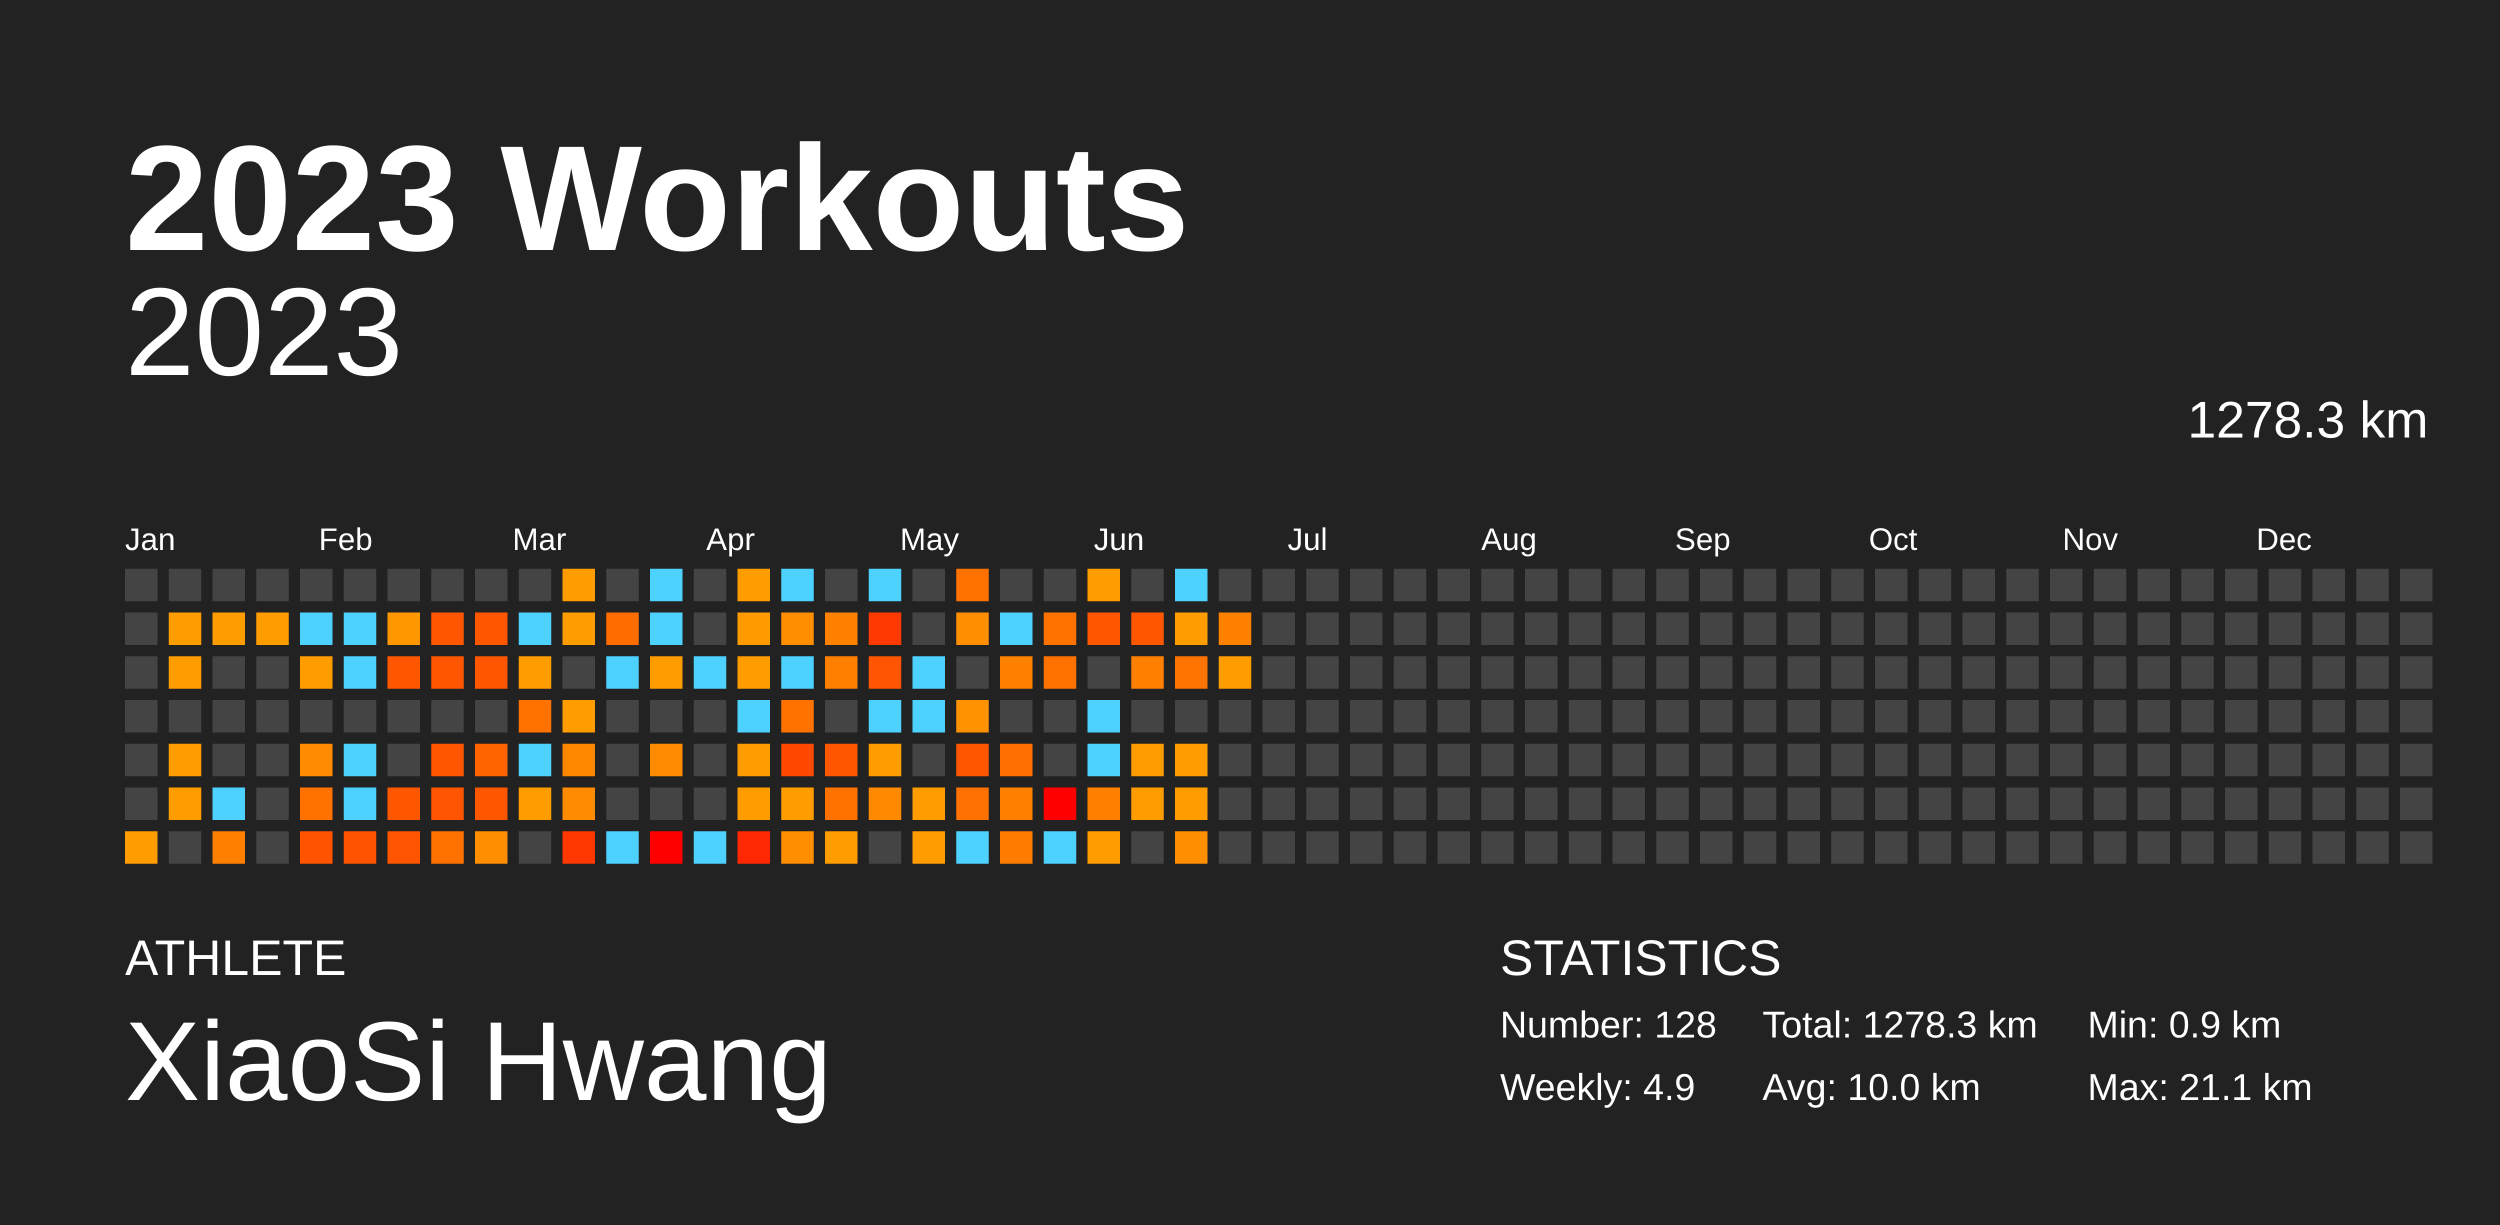
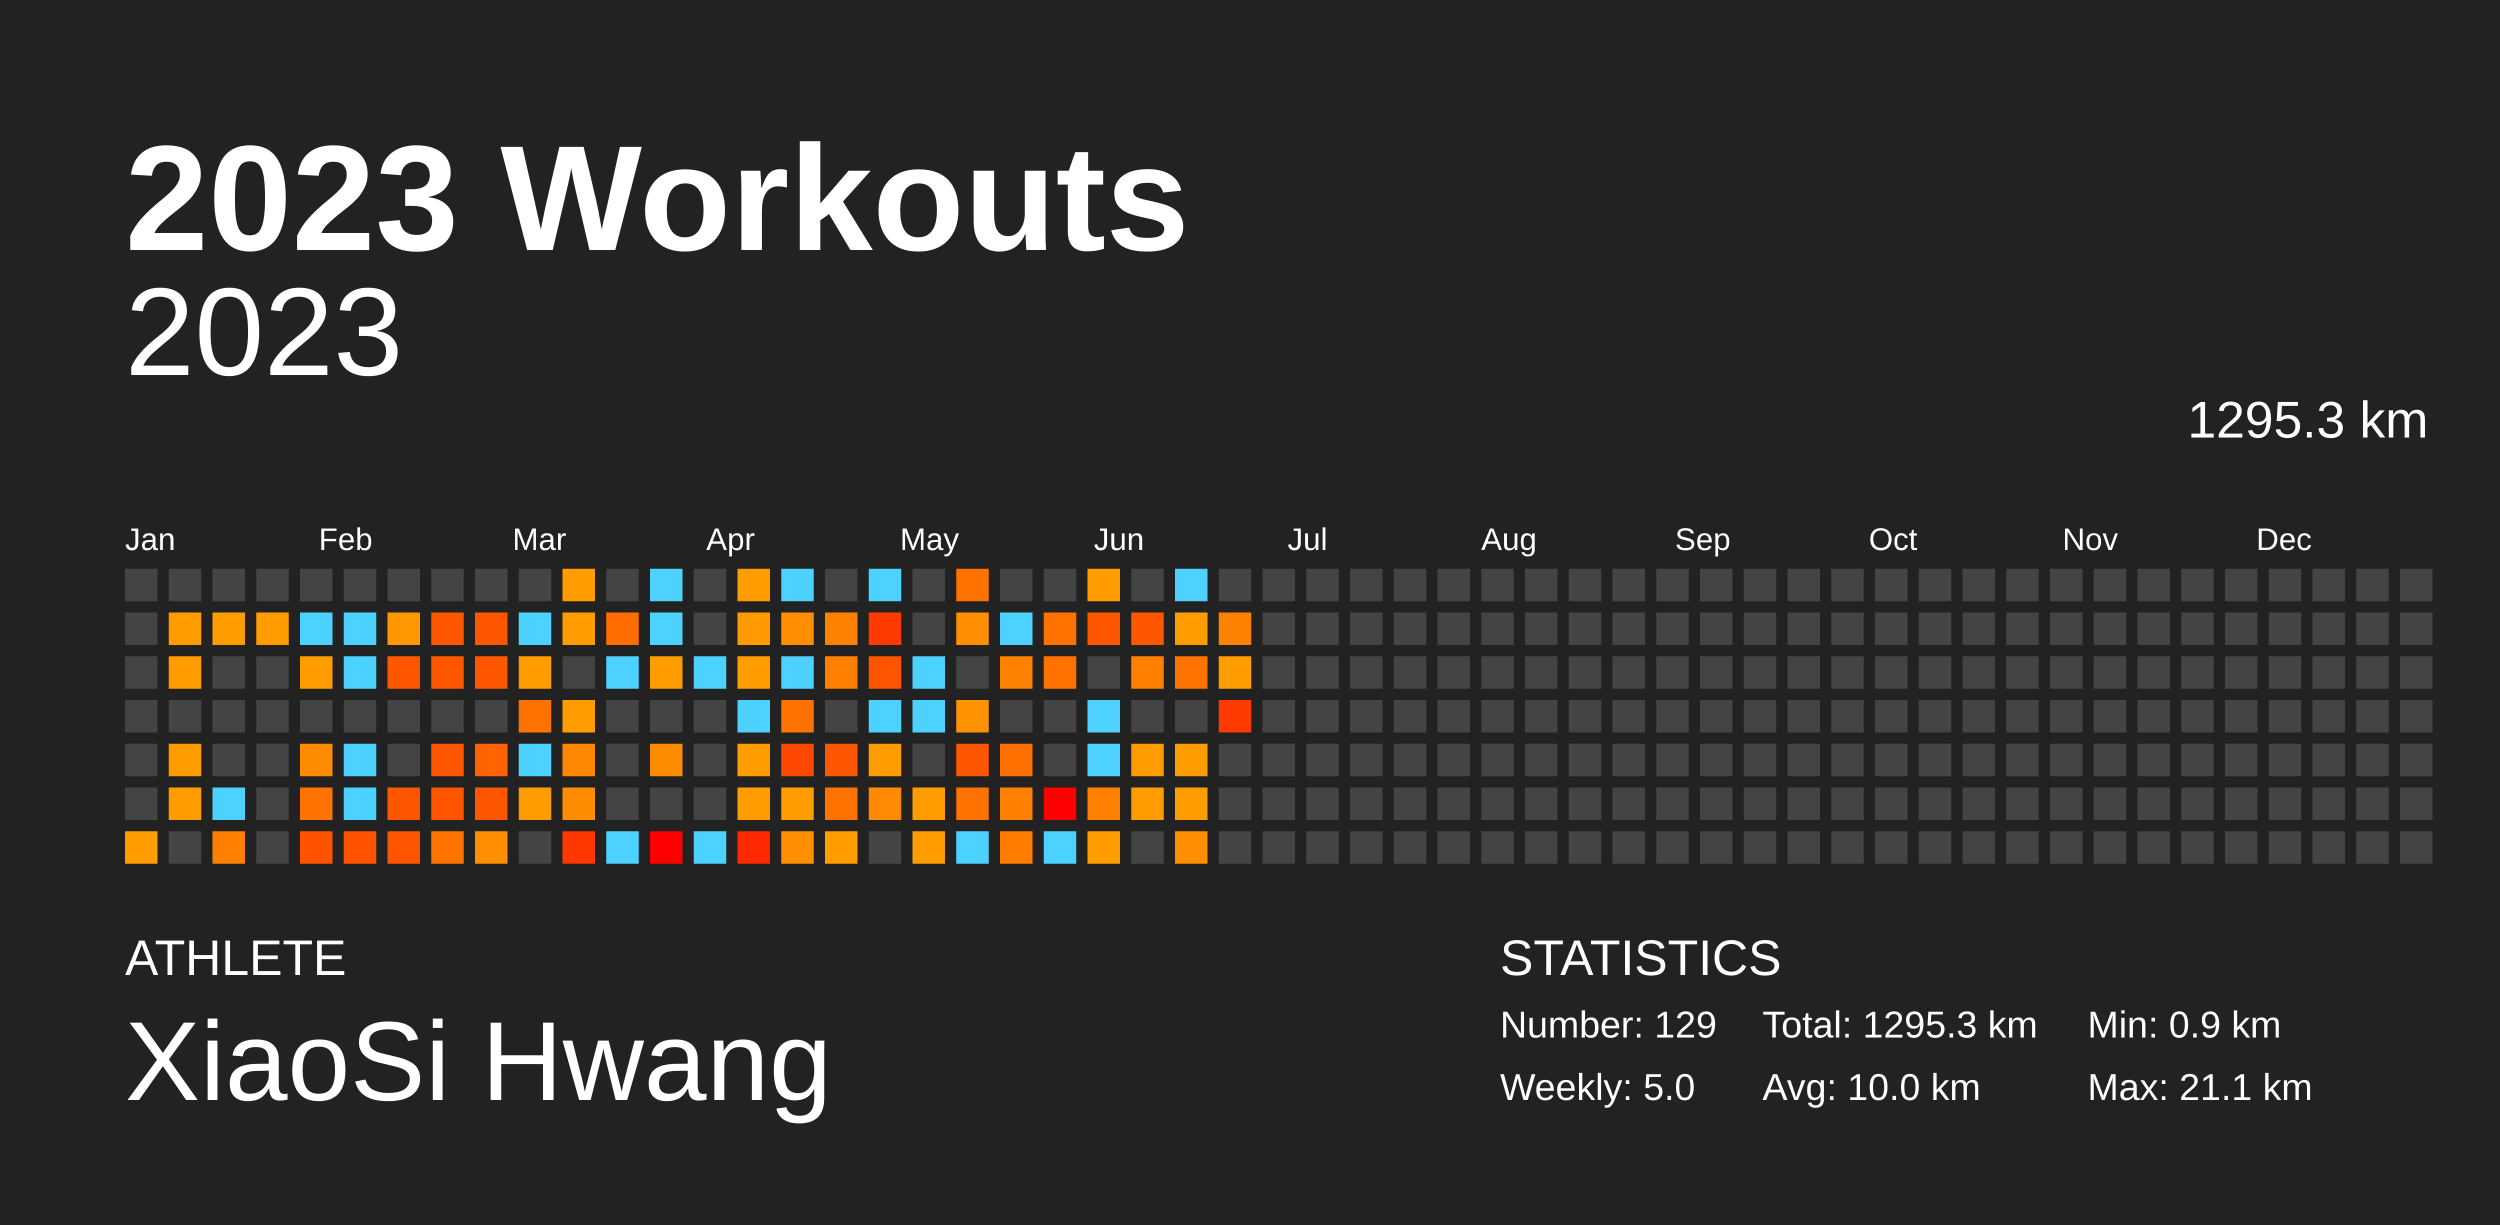
<svg xmlns="http://www.w3.org/2000/svg" baseProfile="full" height="98mm" version="1.1" viewBox="0,0,200,98" width="200mm">
  <defs />
  <rect fill="#222222" height="98" width="200" x="0" y="0" />
  <text fill="#FFFFFF" style="font-size:12px; font-family:Arial; font-weight:bold;" x="10" y="20">2023 Workouts</text>
  <text fill="#FFFFFF" style="font-size:4px; font-family:Arial" x="10" y="78">ATHLETE</text>
  <text fill="#FFFFFF" style="font-size:9px; font-family:Arial" x="10" y="88">XiaoSi Hwang</text>
  <text fill="#FFFFFF" style="font-size:4px; font-family:Arial" x="120" y="78">STATISTICS</text>
-   <text fill="#FFFFFF" style="font-size:3px; font-family:Arial" x="120" y="83">Number: 128</text>
-   <text fill="#FFFFFF" style="font-size:3px; font-family:Arial" x="120" y="88">Weekly: 4.9</text>
-   <text fill="#FFFFFF" style="font-size:3px; font-family:Arial" x="141" y="83">Total: 1278.3 km</text>
+   <text fill="#FFFFFF" style="font-size:3px; font-family:Arial" x="120" y="83">Number: 129</text>
+   <text fill="#FFFFFF" style="font-size:3px; font-family:Arial" x="120" y="88">Weekly: 5.0</text>
+   <text fill="#FFFFFF" style="font-size:3px; font-family:Arial" x="141" y="83">Total: 1295.3 km</text>
  <text fill="#FFFFFF" style="font-size:3px; font-family:Arial" x="141" y="88">Avg: 10.0 km</text>
  <text fill="#FFFFFF" style="font-size:3px; font-family:Arial" x="167" y="83">Min: 0.9 km</text>
  <text fill="#FFFFFF" style="font-size:3px; font-family:Arial" x="167" y="88">Max: 21.1 km</text>
  <text alignment-baseline="hanging" fill="#FFFFFF" style="font-size:10.0px; font-family:Arial;" x="10" y="30">2023</text>
-   <text alignment-baseline="hanging" fill="#FFFFFF" style="font-size:4.125px; font-family:Arial;" x="175" y="35">1278.3 km</text>
+   <text alignment-baseline="hanging" fill="#FFFFFF" style="font-size:4.125px; font-family:Arial;" x="175" y="35">1295.3 km</text>
  <text fill="#FFFFFF" style="font-size:2.5px; font-family:Arial" x="10.0" y="44">Jan</text>
  <text fill="#FFFFFF" style="font-size:2.5px; font-family:Arial" x="25.5" y="44">Feb</text>
  <text fill="#FFFFFF" style="font-size:2.5px; font-family:Arial" x="41.0" y="44">Mar</text>
  <text fill="#FFFFFF" style="font-size:2.5px; font-family:Arial" x="56.5" y="44">Apr</text>
  <text fill="#FFFFFF" style="font-size:2.5px; font-family:Arial" x="72.0" y="44">May</text>
  <text fill="#FFFFFF" style="font-size:2.5px; font-family:Arial" x="87.5" y="44">Jun</text>
  <text fill="#FFFFFF" style="font-size:2.5px; font-family:Arial" x="103.0" y="44">Jul</text>
  <text fill="#FFFFFF" style="font-size:2.5px; font-family:Arial" x="118.5" y="44">Aug</text>
  <text fill="#FFFFFF" style="font-size:2.5px; font-family:Arial" x="134.0" y="44">Sep</text>
  <text fill="#FFFFFF" style="font-size:2.5px; font-family:Arial" x="149.5" y="44">Oct</text>
  <text fill="#FFFFFF" style="font-size:2.5px; font-family:Arial" x="165.0" y="44">Nov</text>
  <text fill="#FFFFFF" style="font-size:2.5px; font-family:Arial" x="180.5" y="44">Dec</text>
  <rect fill="#444444" height="2.6" width="2.6" x="10.0" y="45.5" />
  <rect fill="#444444" height="2.6" width="2.6" x="10.0" y="49.0" />
  <rect fill="#444444" height="2.6" width="2.6" x="10.0" y="52.5" />
  <rect fill="#444444" height="2.6" width="2.6" x="10.0" y="56.0" />
  <rect fill="#444444" height="2.6" width="2.6" x="10.0" y="59.5" />
  <rect fill="#444444" height="2.6" width="2.6" x="10.0" y="63.0" />
  <rect fill="#ff9c00" height="2.6" width="2.6" x="10.0" y="66.5" />
  <rect fill="#444444" height="2.6" width="2.6" x="13.5" y="45.5" />
  <rect fill="#ff9d00" height="2.6" width="2.6" x="13.5" y="49.0" />
  <rect fill="#ff9c00" height="2.6" width="2.6" x="13.5" y="52.5" />
  <rect fill="#444444" height="2.6" width="2.6" x="13.5" y="56.0" />
  <rect fill="#ff9d00" height="2.6" width="2.6" x="13.5" y="59.5" />
  <rect fill="#ff9c00" height="2.6" width="2.6" x="13.5" y="63.0" />
  <rect fill="#444444" height="2.6" width="2.6" x="13.5" y="66.5" />
  <rect fill="#444444" height="2.6" width="2.6" x="17.0" y="45.5" />
  <rect fill="#ff9d00" height="2.6" width="2.6" x="17.0" y="49.0" />
  <rect fill="#444444" height="2.6" width="2.6" x="17.0" y="52.5" />
  <rect fill="#444444" height="2.6" width="2.6" x="17.0" y="56.0" />
  <rect fill="#444444" height="2.6" width="2.6" x="17.0" y="59.5" />
  <rect fill="#4dd2ff" height="2.6" width="2.6" x="17.0" y="63.0" />
  <rect fill="#ff8000" height="2.6" width="2.6" x="17.0" y="66.5" />
  <rect fill="#444444" height="2.6" width="2.6" x="20.5" y="45.5" />
  <rect fill="#ff9d00" height="2.6" width="2.6" x="20.5" y="49.0" />
  <rect fill="#444444" height="2.6" width="2.6" x="20.5" y="52.5" />
  <rect fill="#444444" height="2.6" width="2.6" x="20.5" y="56.0" />
  <rect fill="#444444" height="2.6" width="2.6" x="20.5" y="59.5" />
  <rect fill="#444444" height="2.6" width="2.6" x="20.5" y="63.0" />
  <rect fill="#444444" height="2.6" width="2.6" x="20.5" y="66.5" />
  <rect fill="#444444" height="2.6" width="2.6" x="24.0" y="45.5" />
  <rect fill="#4dd2ff" height="2.6" width="2.6" x="24.0" y="49.0" />
  <rect fill="#ff9c00" height="2.6" width="2.6" x="24.0" y="52.5" />
  <rect fill="#444444" height="2.6" width="2.6" x="24.0" y="56.0" />
  <rect fill="#ff8c00" height="2.6" width="2.6" x="24.0" y="59.5" />
  <rect fill="#ff7200" height="2.6" width="2.6" x="24.0" y="63.0" />
  <rect fill="#ff5300" height="2.6" width="2.6" x="24.0" y="66.5" />
  <rect fill="#444444" height="2.6" width="2.6" x="27.5" y="45.5" />
  <rect fill="#4dd2ff" height="2.6" width="2.6" x="27.5" y="49.0" />
  <rect fill="#4dd2ff" height="2.6" width="2.6" x="27.5" y="52.5" />
  <rect fill="#444444" height="2.6" width="2.6" x="27.5" y="56.0" />
  <rect fill="#4dd2ff" height="2.6" width="2.6" x="27.5" y="59.5" />
  <rect fill="#4dd2ff" height="2.6" width="2.6" x="27.5" y="63.0" />
  <rect fill="#ff5300" height="2.6" width="2.6" x="27.5" y="66.5" />
  <rect fill="#444444" height="2.6" width="2.6" x="31.0" y="45.5" />
  <rect fill="#ff9800" height="2.6" width="2.6" x="31.0" y="49.0" />
  <rect fill="#ff5600" height="2.6" width="2.6" x="31.0" y="52.5" />
  <rect fill="#444444" height="2.6" width="2.6" x="31.0" y="56.0" />
  <rect fill="#444444" height="2.6" width="2.6" x="31.0" y="59.5" />
  <rect fill="#ff5600" height="2.6" width="2.6" x="31.0" y="63.0" />
  <rect fill="#ff5500" height="2.6" width="2.6" x="31.0" y="66.5" />
  <rect fill="#444444" height="2.6" width="2.6" x="34.5" y="45.5" />
  <rect fill="#ff5600" height="2.6" width="2.6" x="34.5" y="49.0" />
  <rect fill="#ff5600" height="2.6" width="2.6" x="34.5" y="52.5" />
  <rect fill="#444444" height="2.6" width="2.6" x="34.5" y="56.0" />
  <rect fill="#ff5600" height="2.6" width="2.6" x="34.5" y="59.5" />
  <rect fill="#ff5500" height="2.6" width="2.6" x="34.5" y="63.0" />
  <rect fill="#ff7200" height="2.6" width="2.6" x="34.5" y="66.5" />
  <rect fill="#444444" height="2.6" width="2.6" x="38.0" y="45.5" />
  <rect fill="#ff5600" height="2.6" width="2.6" x="38.0" y="49.0" />
  <rect fill="#ff5600" height="2.6" width="2.6" x="38.0" y="52.5" />
  <rect fill="#444444" height="2.6" width="2.6" x="38.0" y="56.0" />
  <rect fill="#ff6400" height="2.6" width="2.6" x="38.0" y="59.5" />
  <rect fill="#ff5600" height="2.6" width="2.6" x="38.0" y="63.0" />
  <rect fill="#ff8e00" height="2.6" width="2.6" x="38.0" y="66.5" />
  <rect fill="#444444" height="2.6" width="2.6" x="41.5" y="45.5" />
  <rect fill="#4dd2ff" height="2.6" width="2.6" x="41.5" y="49.0" />
  <rect fill="#ff9c00" height="2.6" width="2.6" x="41.5" y="52.5" />
  <rect fill="#ff7200" height="2.6" width="2.6" x="41.5" y="56.0" />
  <rect fill="#4dd2ff" height="2.6" width="2.6" x="41.5" y="59.5" />
  <rect fill="#ff9c00" height="2.6" width="2.6" x="41.5" y="63.0" />
  <rect fill="#444444" height="2.6" width="2.6" x="41.5" y="66.5" />
  <rect fill="#ff9c00" height="2.6" width="2.6" x="45.0" y="45.5" />
  <rect fill="#ff9c00" height="2.6" width="2.6" x="45.0" y="49.0" />
  <rect fill="#444444" height="2.6" width="2.6" x="45.0" y="52.5" />
  <rect fill="#ff9c00" height="2.6" width="2.6" x="45.0" y="56.0" />
  <rect fill="#ff8700" height="2.6" width="2.6" x="45.0" y="59.5" />
  <rect fill="#ff8c00" height="2.6" width="2.6" x="45.0" y="63.0" />
  <rect fill="#ff3700" height="2.6" width="2.6" x="45.0" y="66.5" />
  <rect fill="#444444" height="2.6" width="2.6" x="48.5" y="45.5" />
  <rect fill="#ff6d00" height="2.6" width="2.6" x="48.5" y="49.0" />
  <rect fill="#4dd2ff" height="2.6" width="2.6" x="48.5" y="52.5" />
  <rect fill="#444444" height="2.6" width="2.6" x="48.5" y="56.0" />
  <rect fill="#444444" height="2.6" width="2.6" x="48.5" y="59.5" />
  <rect fill="#444444" height="2.6" width="2.6" x="48.5" y="63.0" />
  <rect fill="#4dd2ff" height="2.6" width="2.6" x="48.5" y="66.5" />
  <rect fill="#4dd2ff" height="2.6" width="2.6" x="52.0" y="45.5" />
  <rect fill="#4dd2ff" height="2.6" width="2.6" x="52.0" y="49.0" />
  <rect fill="#ff9c00" height="2.6" width="2.6" x="52.0" y="52.5" />
  <rect fill="#444444" height="2.6" width="2.6" x="52.0" y="56.0" />
  <rect fill="#ff8c00" height="2.6" width="2.6" x="52.0" y="59.5" />
  <rect fill="#444444" height="2.6" width="2.6" x="52.0" y="63.0" />
  <rect fill="red" height="2.6" width="2.6" x="52.0" y="66.5" />
  <rect fill="#444444" height="2.6" width="2.6" x="55.5" y="45.5" />
  <rect fill="#444444" height="2.6" width="2.6" x="55.5" y="49.0" />
  <rect fill="#4dd2ff" height="2.6" width="2.6" x="55.5" y="52.5" />
  <rect fill="#444444" height="2.6" width="2.6" x="55.5" y="56.0" />
  <rect fill="#444444" height="2.6" width="2.6" x="55.5" y="59.5" />
  <rect fill="#444444" height="2.6" width="2.6" x="55.5" y="63.0" />
  <rect fill="#4dd2ff" height="2.6" width="2.6" x="55.5" y="66.5" />
  <rect fill="#ff9c00" height="2.6" width="2.6" x="59.0" y="45.5" />
  <rect fill="#ff9b00" height="2.6" width="2.6" x="59.0" y="49.0" />
  <rect fill="#ff9c00" height="2.6" width="2.6" x="59.0" y="52.5" />
  <rect fill="#4dd2ff" height="2.6" width="2.6" x="59.0" y="56.0" />
  <rect fill="#ff9d00" height="2.6" width="2.6" x="59.0" y="59.5" />
  <rect fill="#ff9c00" height="2.6" width="2.6" x="59.0" y="63.0" />
  <rect fill="#ff2800" height="2.6" width="2.6" x="59.0" y="66.5" />
  <rect fill="#4dd2ff" height="2.6" width="2.6" x="62.5" y="45.5" />
  <rect fill="#ff8e00" height="2.6" width="2.6" x="62.5" y="49.0" />
  <rect fill="#4dd2ff" height="2.6" width="2.6" x="62.5" y="52.5" />
  <rect fill="#ff7200" height="2.6" width="2.6" x="62.5" y="56.0" />
  <rect fill="#ff4800" height="2.6" width="2.6" x="62.5" y="59.5" />
  <rect fill="#ff9d00" height="2.6" width="2.6" x="62.5" y="63.0" />
  <rect fill="#ff8e00" height="2.6" width="2.6" x="62.5" y="66.5" />
  <rect fill="#444444" height="2.6" width="2.6" x="66.0" y="45.5" />
  <rect fill="#ff8100" height="2.6" width="2.6" x="66.0" y="49.0" />
  <rect fill="#ff8000" height="2.6" width="2.6" x="66.0" y="52.5" />
  <rect fill="#444444" height="2.6" width="2.6" x="66.0" y="56.0" />
  <rect fill="#ff5600" height="2.6" width="2.6" x="66.0" y="59.5" />
  <rect fill="#ff7200" height="2.6" width="2.6" x="66.0" y="63.0" />
  <rect fill="#ff9c00" height="2.6" width="2.6" x="66.0" y="66.5" />
  <rect fill="#4dd2ff" height="2.6" width="2.6" x="69.5" y="45.5" />
  <rect fill="#ff3a00" height="2.6" width="2.6" x="69.5" y="49.0" />
  <rect fill="#ff5500" height="2.6" width="2.6" x="69.5" y="52.5" />
  <rect fill="#4dd2ff" height="2.6" width="2.6" x="69.5" y="56.0" />
  <rect fill="#ff9c00" height="2.6" width="2.6" x="69.5" y="59.5" />
  <rect fill="#ff8900" height="2.6" width="2.6" x="69.5" y="63.0" />
  <rect fill="#444444" height="2.6" width="2.6" x="69.5" y="66.5" />
  <rect fill="#444444" height="2.6" width="2.6" x="73.0" y="45.5" />
  <rect fill="#444444" height="2.6" width="2.6" x="73.0" y="49.0" />
  <rect fill="#4dd2ff" height="2.6" width="2.6" x="73.0" y="52.5" />
  <rect fill="#4dd2ff" height="2.6" width="2.6" x="73.0" y="56.0" />
  <rect fill="#444444" height="2.6" width="2.6" x="73.0" y="59.5" />
  <rect fill="#ff9c00" height="2.6" width="2.6" x="73.0" y="63.0" />
  <rect fill="#ff9c00" height="2.6" width="2.6" x="73.0" y="66.5" />
  <rect fill="#ff7200" height="2.6" width="2.6" x="76.5" y="45.5" />
  <rect fill="#ff8e00" height="2.6" width="2.6" x="76.5" y="49.0" />
  <rect fill="#444444" height="2.6" width="2.6" x="76.5" y="52.5" />
  <rect fill="#ff9200" height="2.6" width="2.6" x="76.5" y="56.0" />
  <rect fill="#ff5600" height="2.6" width="2.6" x="76.5" y="59.5" />
  <rect fill="#ff7100" height="2.6" width="2.6" x="76.5" y="63.0" />
  <rect fill="#4dd2ff" height="2.6" width="2.6" x="76.5" y="66.5" />
  <rect fill="#444444" height="2.6" width="2.6" x="80.0" y="45.5" />
  <rect fill="#4dd2ff" height="2.6" width="2.6" x="80.0" y="49.0" />
  <rect fill="#ff8100" height="2.6" width="2.6" x="80.0" y="52.5" />
  <rect fill="#444444" height="2.6" width="2.6" x="80.0" y="56.0" />
  <rect fill="#ff7000" height="2.6" width="2.6" x="80.0" y="59.5" />
  <rect fill="#ff8000" height="2.6" width="2.6" x="80.0" y="63.0" />
  <rect fill="#ff7c00" height="2.6" width="2.6" x="80.0" y="66.5" />
  <rect fill="#444444" height="2.6" width="2.6" x="83.5" y="45.5" />
  <rect fill="#ff7200" height="2.6" width="2.6" x="83.5" y="49.0" />
  <rect fill="#ff7200" height="2.6" width="2.6" x="83.5" y="52.5" />
  <rect fill="#444444" height="2.6" width="2.6" x="83.5" y="56.0" />
  <rect fill="#444444" height="2.6" width="2.6" x="83.5" y="59.5" />
  <rect fill="red" height="2.6" width="2.6" x="83.5" y="63.0" />
  <rect fill="#4dd2ff" height="2.6" width="2.6" x="83.5" y="66.5" />
  <rect fill="#ff9d00" height="2.6" width="2.6" x="87.0" y="45.5" />
  <rect fill="#ff5600" height="2.6" width="2.6" x="87.0" y="49.0" />
  <rect fill="#444444" height="2.6" width="2.6" x="87.0" y="52.5" />
  <rect fill="#4dd2ff" height="2.6" width="2.6" x="87.0" y="56.0" />
  <rect fill="#4dd2ff" height="2.6" width="2.6" x="87.0" y="59.5" />
  <rect fill="#ff8000" height="2.6" width="2.6" x="87.0" y="63.0" />
  <rect fill="#ff9d00" height="2.6" width="2.6" x="87.0" y="66.5" />
  <rect fill="#444444" height="2.6" width="2.6" x="90.5" y="45.5" />
  <rect fill="#ff5600" height="2.6" width="2.6" x="90.5" y="49.0" />
  <rect fill="#ff7f00" height="2.6" width="2.6" x="90.5" y="52.5" />
  <rect fill="#444444" height="2.6" width="2.6" x="90.5" y="56.0" />
  <rect fill="#ff9c00" height="2.6" width="2.6" x="90.5" y="59.5" />
  <rect fill="#ff9c00" height="2.6" width="2.6" x="90.5" y="63.0" />
  <rect fill="#444444" height="2.6" width="2.6" x="90.5" y="66.5" />
  <rect fill="#4dd2ff" height="2.6" width="2.6" x="94.0" y="45.5" />
  <rect fill="#ff9d00" height="2.6" width="2.6" x="94.0" y="49.0" />
  <rect fill="#ff7300" height="2.6" width="2.6" x="94.0" y="52.5" />
  <rect fill="#444444" height="2.6" width="2.6" x="94.0" y="56.0" />
  <rect fill="#ff9d00" height="2.6" width="2.6" x="94.0" y="59.5" />
  <rect fill="#ff9c00" height="2.6" width="2.6" x="94.0" y="63.0" />
  <rect fill="#ff8e00" height="2.6" width="2.6" x="94.0" y="66.5" />
  <rect fill="#444444" height="2.6" width="2.6" x="97.5" y="45.5" />
  <rect fill="#ff8100" height="2.6" width="2.6" x="97.5" y="49.0" />
  <rect fill="#ff9c00" height="2.6" width="2.6" x="97.5" y="52.5" />
-   <rect fill="#444444" height="2.6" width="2.6" x="97.5" y="56.0" />
+   <rect fill="#ff3a00" height="2.6" width="2.6" x="97.5" y="56.0" />
  <rect fill="#444444" height="2.6" width="2.6" x="97.5" y="59.5" />
  <rect fill="#444444" height="2.6" width="2.6" x="97.5" y="63.0" />
  <rect fill="#444444" height="2.6" width="2.6" x="97.5" y="66.5" />
  <rect fill="#444444" height="2.6" width="2.6" x="101.0" y="45.5" />
  <rect fill="#444444" height="2.6" width="2.6" x="101.0" y="49.0" />
  <rect fill="#444444" height="2.6" width="2.6" x="101.0" y="52.5" />
  <rect fill="#444444" height="2.6" width="2.6" x="101.0" y="56.0" />
  <rect fill="#444444" height="2.6" width="2.6" x="101.0" y="59.5" />
  <rect fill="#444444" height="2.6" width="2.6" x="101.0" y="63.0" />
  <rect fill="#444444" height="2.6" width="2.6" x="101.0" y="66.5" />
  <rect fill="#444444" height="2.6" width="2.6" x="104.5" y="45.5" />
  <rect fill="#444444" height="2.6" width="2.6" x="104.5" y="49.0" />
  <rect fill="#444444" height="2.6" width="2.6" x="104.5" y="52.5" />
  <rect fill="#444444" height="2.6" width="2.6" x="104.5" y="56.0" />
  <rect fill="#444444" height="2.6" width="2.6" x="104.5" y="59.5" />
  <rect fill="#444444" height="2.6" width="2.6" x="104.5" y="63.0" />
  <rect fill="#444444" height="2.6" width="2.6" x="104.5" y="66.5" />
  <rect fill="#444444" height="2.6" width="2.6" x="108.0" y="45.5" />
  <rect fill="#444444" height="2.6" width="2.6" x="108.0" y="49.0" />
  <rect fill="#444444" height="2.6" width="2.6" x="108.0" y="52.5" />
  <rect fill="#444444" height="2.6" width="2.6" x="108.0" y="56.0" />
  <rect fill="#444444" height="2.6" width="2.6" x="108.0" y="59.5" />
  <rect fill="#444444" height="2.6" width="2.6" x="108.0" y="63.0" />
  <rect fill="#444444" height="2.6" width="2.6" x="108.0" y="66.5" />
  <rect fill="#444444" height="2.6" width="2.6" x="111.5" y="45.5" />
  <rect fill="#444444" height="2.6" width="2.6" x="111.5" y="49.0" />
  <rect fill="#444444" height="2.6" width="2.6" x="111.5" y="52.5" />
  <rect fill="#444444" height="2.6" width="2.6" x="111.5" y="56.0" />
  <rect fill="#444444" height="2.6" width="2.6" x="111.5" y="59.5" />
  <rect fill="#444444" height="2.6" width="2.6" x="111.5" y="63.0" />
  <rect fill="#444444" height="2.6" width="2.6" x="111.5" y="66.5" />
  <rect fill="#444444" height="2.6" width="2.6" x="115.0" y="45.5" />
  <rect fill="#444444" height="2.6" width="2.6" x="115.0" y="49.0" />
  <rect fill="#444444" height="2.6" width="2.6" x="115.0" y="52.5" />
  <rect fill="#444444" height="2.6" width="2.6" x="115.0" y="56.0" />
  <rect fill="#444444" height="2.6" width="2.6" x="115.0" y="59.5" />
  <rect fill="#444444" height="2.6" width="2.6" x="115.0" y="63.0" />
  <rect fill="#444444" height="2.6" width="2.6" x="115.0" y="66.5" />
  <rect fill="#444444" height="2.6" width="2.6" x="118.5" y="45.5" />
  <rect fill="#444444" height="2.6" width="2.6" x="118.5" y="49.0" />
  <rect fill="#444444" height="2.6" width="2.6" x="118.5" y="52.5" />
  <rect fill="#444444" height="2.6" width="2.6" x="118.5" y="56.0" />
  <rect fill="#444444" height="2.6" width="2.6" x="118.5" y="59.5" />
  <rect fill="#444444" height="2.6" width="2.6" x="118.5" y="63.0" />
  <rect fill="#444444" height="2.6" width="2.6" x="118.5" y="66.5" />
  <rect fill="#444444" height="2.6" width="2.6" x="122.0" y="45.5" />
  <rect fill="#444444" height="2.6" width="2.6" x="122.0" y="49.0" />
  <rect fill="#444444" height="2.6" width="2.6" x="122.0" y="52.5" />
  <rect fill="#444444" height="2.6" width="2.6" x="122.0" y="56.0" />
  <rect fill="#444444" height="2.6" width="2.6" x="122.0" y="59.5" />
  <rect fill="#444444" height="2.6" width="2.6" x="122.0" y="63.0" />
  <rect fill="#444444" height="2.6" width="2.6" x="122.0" y="66.5" />
  <rect fill="#444444" height="2.6" width="2.6" x="125.5" y="45.5" />
  <rect fill="#444444" height="2.6" width="2.6" x="125.5" y="49.0" />
  <rect fill="#444444" height="2.6" width="2.6" x="125.5" y="52.5" />
  <rect fill="#444444" height="2.6" width="2.6" x="125.5" y="56.0" />
  <rect fill="#444444" height="2.6" width="2.6" x="125.5" y="59.5" />
  <rect fill="#444444" height="2.6" width="2.6" x="125.5" y="63.0" />
  <rect fill="#444444" height="2.6" width="2.6" x="125.5" y="66.5" />
  <rect fill="#444444" height="2.6" width="2.6" x="129.0" y="45.5" />
  <rect fill="#444444" height="2.6" width="2.6" x="129.0" y="49.0" />
  <rect fill="#444444" height="2.6" width="2.6" x="129.0" y="52.5" />
  <rect fill="#444444" height="2.6" width="2.6" x="129.0" y="56.0" />
  <rect fill="#444444" height="2.6" width="2.6" x="129.0" y="59.5" />
  <rect fill="#444444" height="2.6" width="2.6" x="129.0" y="63.0" />
  <rect fill="#444444" height="2.6" width="2.6" x="129.0" y="66.5" />
  <rect fill="#444444" height="2.6" width="2.6" x="132.5" y="45.5" />
  <rect fill="#444444" height="2.6" width="2.6" x="132.5" y="49.0" />
  <rect fill="#444444" height="2.6" width="2.6" x="132.5" y="52.5" />
  <rect fill="#444444" height="2.6" width="2.6" x="132.5" y="56.0" />
  <rect fill="#444444" height="2.6" width="2.6" x="132.5" y="59.5" />
  <rect fill="#444444" height="2.6" width="2.6" x="132.5" y="63.0" />
  <rect fill="#444444" height="2.6" width="2.6" x="132.5" y="66.5" />
  <rect fill="#444444" height="2.6" width="2.6" x="136.0" y="45.5" />
  <rect fill="#444444" height="2.6" width="2.6" x="136.0" y="49.0" />
  <rect fill="#444444" height="2.6" width="2.6" x="136.0" y="52.5" />
  <rect fill="#444444" height="2.6" width="2.6" x="136.0" y="56.0" />
  <rect fill="#444444" height="2.6" width="2.6" x="136.0" y="59.5" />
  <rect fill="#444444" height="2.6" width="2.6" x="136.0" y="63.0" />
  <rect fill="#444444" height="2.6" width="2.6" x="136.0" y="66.5" />
  <rect fill="#444444" height="2.6" width="2.6" x="139.5" y="45.5" />
  <rect fill="#444444" height="2.6" width="2.6" x="139.5" y="49.0" />
  <rect fill="#444444" height="2.6" width="2.6" x="139.5" y="52.5" />
  <rect fill="#444444" height="2.6" width="2.6" x="139.5" y="56.0" />
  <rect fill="#444444" height="2.6" width="2.6" x="139.5" y="59.5" />
  <rect fill="#444444" height="2.6" width="2.6" x="139.5" y="63.0" />
  <rect fill="#444444" height="2.6" width="2.6" x="139.5" y="66.5" />
  <rect fill="#444444" height="2.6" width="2.6" x="143.0" y="45.5" />
  <rect fill="#444444" height="2.6" width="2.6" x="143.0" y="49.0" />
  <rect fill="#444444" height="2.6" width="2.6" x="143.0" y="52.5" />
  <rect fill="#444444" height="2.6" width="2.6" x="143.0" y="56.0" />
  <rect fill="#444444" height="2.6" width="2.6" x="143.0" y="59.5" />
  <rect fill="#444444" height="2.6" width="2.6" x="143.0" y="63.0" />
  <rect fill="#444444" height="2.6" width="2.6" x="143.0" y="66.5" />
  <rect fill="#444444" height="2.6" width="2.6" x="146.5" y="45.5" />
  <rect fill="#444444" height="2.6" width="2.6" x="146.5" y="49.0" />
  <rect fill="#444444" height="2.6" width="2.6" x="146.5" y="52.5" />
  <rect fill="#444444" height="2.6" width="2.6" x="146.5" y="56.0" />
  <rect fill="#444444" height="2.6" width="2.6" x="146.5" y="59.5" />
  <rect fill="#444444" height="2.6" width="2.6" x="146.5" y="63.0" />
  <rect fill="#444444" height="2.6" width="2.6" x="146.5" y="66.5" />
  <rect fill="#444444" height="2.6" width="2.6" x="150.0" y="45.5" />
  <rect fill="#444444" height="2.6" width="2.6" x="150.0" y="49.0" />
  <rect fill="#444444" height="2.6" width="2.6" x="150.0" y="52.5" />
  <rect fill="#444444" height="2.6" width="2.6" x="150.0" y="56.0" />
  <rect fill="#444444" height="2.6" width="2.6" x="150.0" y="59.5" />
  <rect fill="#444444" height="2.6" width="2.6" x="150.0" y="63.0" />
  <rect fill="#444444" height="2.6" width="2.6" x="150.0" y="66.5" />
  <rect fill="#444444" height="2.6" width="2.6" x="153.5" y="45.5" />
  <rect fill="#444444" height="2.6" width="2.6" x="153.5" y="49.0" />
  <rect fill="#444444" height="2.6" width="2.6" x="153.5" y="52.5" />
  <rect fill="#444444" height="2.6" width="2.6" x="153.5" y="56.0" />
  <rect fill="#444444" height="2.6" width="2.6" x="153.5" y="59.5" />
  <rect fill="#444444" height="2.6" width="2.6" x="153.5" y="63.0" />
  <rect fill="#444444" height="2.6" width="2.6" x="153.5" y="66.5" />
  <rect fill="#444444" height="2.6" width="2.6" x="157.0" y="45.5" />
  <rect fill="#444444" height="2.6" width="2.6" x="157.0" y="49.0" />
  <rect fill="#444444" height="2.6" width="2.6" x="157.0" y="52.5" />
  <rect fill="#444444" height="2.6" width="2.6" x="157.0" y="56.0" />
  <rect fill="#444444" height="2.6" width="2.6" x="157.0" y="59.5" />
  <rect fill="#444444" height="2.6" width="2.6" x="157.0" y="63.0" />
  <rect fill="#444444" height="2.6" width="2.6" x="157.0" y="66.5" />
  <rect fill="#444444" height="2.6" width="2.6" x="160.5" y="45.5" />
  <rect fill="#444444" height="2.6" width="2.6" x="160.5" y="49.0" />
  <rect fill="#444444" height="2.6" width="2.6" x="160.5" y="52.5" />
  <rect fill="#444444" height="2.6" width="2.6" x="160.5" y="56.0" />
  <rect fill="#444444" height="2.6" width="2.6" x="160.5" y="59.5" />
  <rect fill="#444444" height="2.6" width="2.6" x="160.5" y="63.0" />
  <rect fill="#444444" height="2.6" width="2.6" x="160.5" y="66.5" />
  <rect fill="#444444" height="2.6" width="2.6" x="164.0" y="45.5" />
  <rect fill="#444444" height="2.6" width="2.6" x="164.0" y="49.0" />
  <rect fill="#444444" height="2.6" width="2.6" x="164.0" y="52.5" />
  <rect fill="#444444" height="2.6" width="2.6" x="164.0" y="56.0" />
  <rect fill="#444444" height="2.6" width="2.6" x="164.0" y="59.5" />
  <rect fill="#444444" height="2.6" width="2.6" x="164.0" y="63.0" />
  <rect fill="#444444" height="2.6" width="2.6" x="164.0" y="66.5" />
  <rect fill="#444444" height="2.6" width="2.6" x="167.5" y="45.5" />
  <rect fill="#444444" height="2.6" width="2.6" x="167.5" y="49.0" />
  <rect fill="#444444" height="2.6" width="2.6" x="167.5" y="52.5" />
  <rect fill="#444444" height="2.6" width="2.6" x="167.5" y="56.0" />
  <rect fill="#444444" height="2.6" width="2.6" x="167.5" y="59.5" />
  <rect fill="#444444" height="2.6" width="2.6" x="167.5" y="63.0" />
  <rect fill="#444444" height="2.6" width="2.6" x="167.5" y="66.5" />
  <rect fill="#444444" height="2.6" width="2.6" x="171.0" y="45.5" />
  <rect fill="#444444" height="2.6" width="2.6" x="171.0" y="49.0" />
  <rect fill="#444444" height="2.6" width="2.6" x="171.0" y="52.5" />
  <rect fill="#444444" height="2.6" width="2.6" x="171.0" y="56.0" />
  <rect fill="#444444" height="2.6" width="2.6" x="171.0" y="59.5" />
  <rect fill="#444444" height="2.6" width="2.6" x="171.0" y="63.0" />
  <rect fill="#444444" height="2.6" width="2.6" x="171.0" y="66.5" />
  <rect fill="#444444" height="2.6" width="2.6" x="174.5" y="45.5" />
  <rect fill="#444444" height="2.6" width="2.6" x="174.5" y="49.0" />
  <rect fill="#444444" height="2.6" width="2.6" x="174.5" y="52.5" />
  <rect fill="#444444" height="2.6" width="2.6" x="174.5" y="56.0" />
  <rect fill="#444444" height="2.6" width="2.6" x="174.5" y="59.5" />
  <rect fill="#444444" height="2.6" width="2.6" x="174.5" y="63.0" />
  <rect fill="#444444" height="2.6" width="2.6" x="174.5" y="66.5" />
  <rect fill="#444444" height="2.6" width="2.6" x="178.0" y="45.5" />
  <rect fill="#444444" height="2.6" width="2.6" x="178.0" y="49.0" />
  <rect fill="#444444" height="2.6" width="2.6" x="178.0" y="52.5" />
  <rect fill="#444444" height="2.6" width="2.6" x="178.0" y="56.0" />
  <rect fill="#444444" height="2.6" width="2.6" x="178.0" y="59.5" />
  <rect fill="#444444" height="2.6" width="2.6" x="178.0" y="63.0" />
  <rect fill="#444444" height="2.6" width="2.6" x="178.0" y="66.5" />
  <rect fill="#444444" height="2.6" width="2.6" x="181.5" y="45.5" />
  <rect fill="#444444" height="2.6" width="2.6" x="181.5" y="49.0" />
  <rect fill="#444444" height="2.6" width="2.6" x="181.5" y="52.5" />
  <rect fill="#444444" height="2.6" width="2.6" x="181.5" y="56.0" />
  <rect fill="#444444" height="2.6" width="2.6" x="181.5" y="59.5" />
  <rect fill="#444444" height="2.6" width="2.6" x="181.5" y="63.0" />
  <rect fill="#444444" height="2.6" width="2.6" x="181.5" y="66.5" />
  <rect fill="#444444" height="2.6" width="2.6" x="185.0" y="45.5" />
  <rect fill="#444444" height="2.6" width="2.6" x="185.0" y="49.0" />
  <rect fill="#444444" height="2.6" width="2.6" x="185.0" y="52.5" />
  <rect fill="#444444" height="2.6" width="2.6" x="185.0" y="56.0" />
  <rect fill="#444444" height="2.6" width="2.6" x="185.0" y="59.5" />
  <rect fill="#444444" height="2.6" width="2.6" x="185.0" y="63.0" />
  <rect fill="#444444" height="2.6" width="2.6" x="185.0" y="66.5" />
  <rect fill="#444444" height="2.6" width="2.6" x="188.5" y="45.5" />
  <rect fill="#444444" height="2.6" width="2.6" x="188.5" y="49.0" />
  <rect fill="#444444" height="2.6" width="2.6" x="188.5" y="52.5" />
  <rect fill="#444444" height="2.6" width="2.6" x="188.5" y="56.0" />
  <rect fill="#444444" height="2.6" width="2.6" x="188.5" y="59.5" />
  <rect fill="#444444" height="2.6" width="2.6" x="188.5" y="63.0" />
  <rect fill="#444444" height="2.6" width="2.6" x="188.5" y="66.5" />
  <rect fill="#444444" height="2.6" width="2.6" x="192.0" y="45.5" />
  <rect fill="#444444" height="2.6" width="2.6" x="192.0" y="49.0" />
  <rect fill="#444444" height="2.6" width="2.6" x="192.0" y="52.5" />
  <rect fill="#444444" height="2.6" width="2.6" x="192.0" y="56.0" />
  <rect fill="#444444" height="2.6" width="2.6" x="192.0" y="59.5" />
  <rect fill="#444444" height="2.6" width="2.6" x="192.0" y="63.0" />
  <rect fill="#444444" height="2.6" width="2.6" x="192.0" y="66.5" />
</svg>
